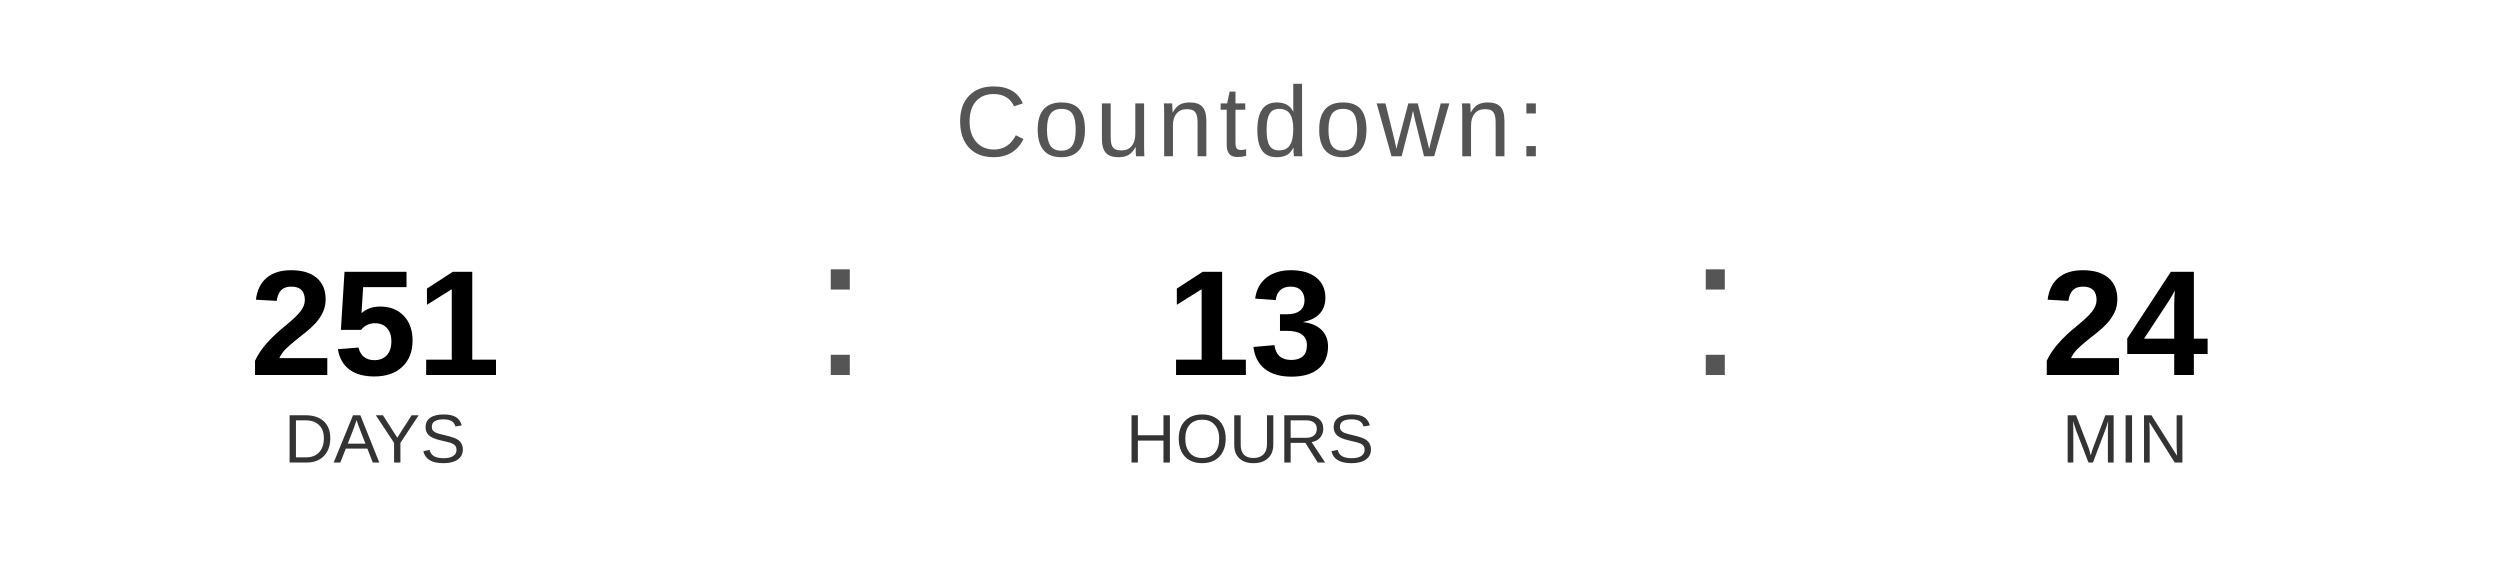
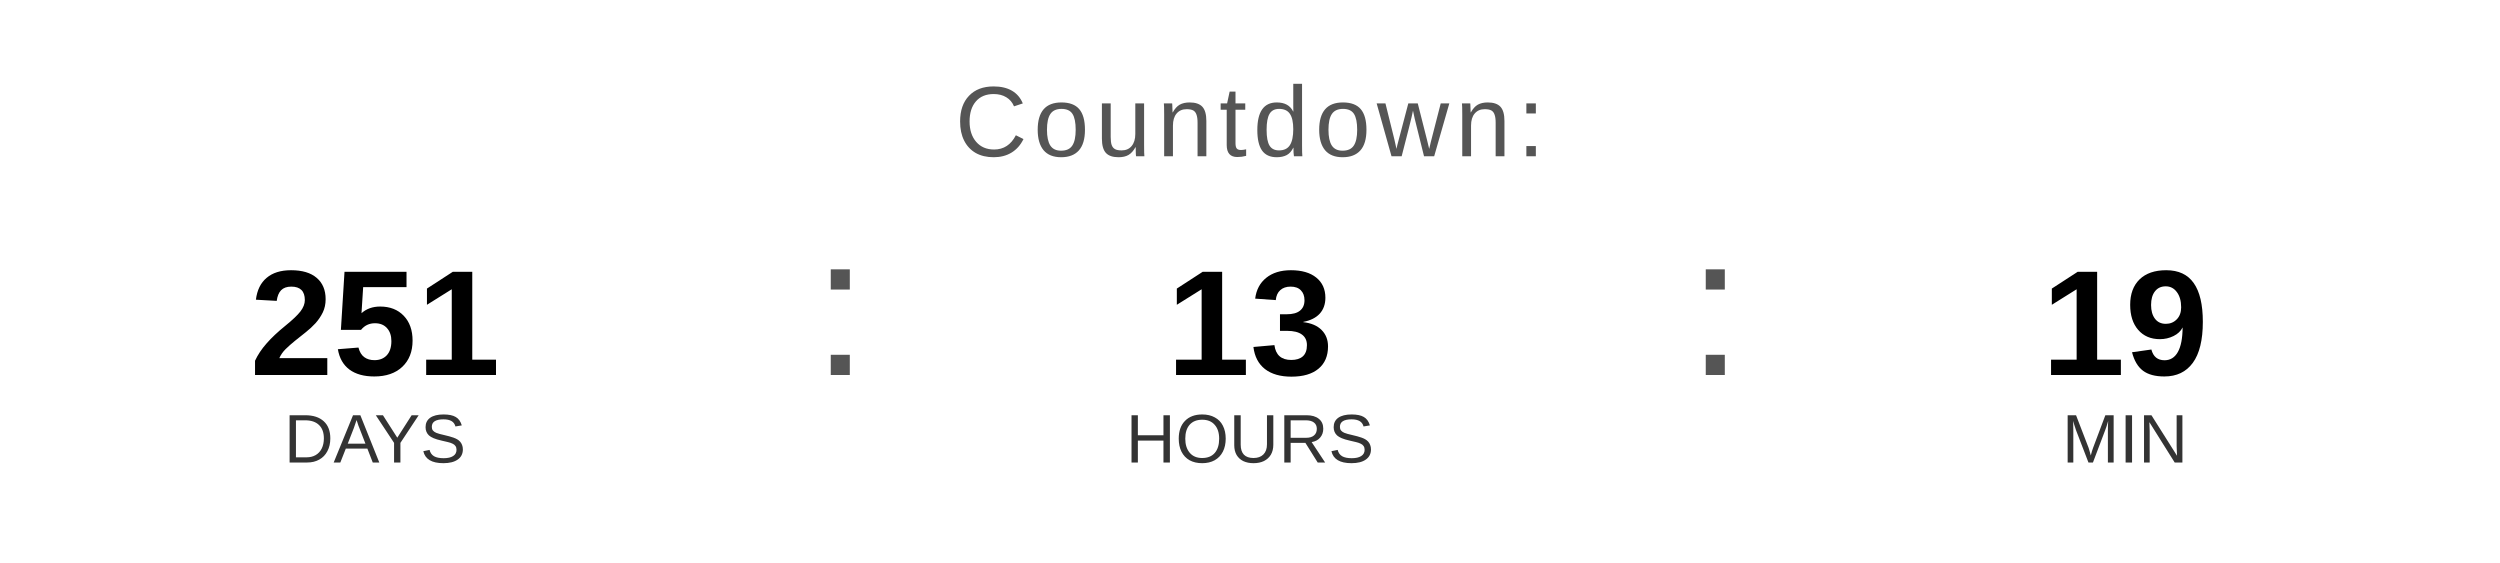
<svg xmlns="http://www.w3.org/2000/svg" width="400" height="90" viewBox="0 0 400 90">
  <text x="200" y="25" font-family="Arial, Helvetica, sans-serif" font-size="16" fill="#555555" text-anchor="middle" letter-spacing="1">
    Countdown:
  </text>
  <text x="60" y="60" font-family="Arial, Helvetica, sans-serif" font-size="24" font-weight="bold" fill="#000000" text-anchor="middle">251</text>
  <text x="60" y="74" font-family="Arial, Helvetica, sans-serif" font-size="11" fill="#333333" text-anchor="middle">DAYS</text>
  <text x="130" y="60" font-family="Arial, sans-serif" font-size="32" fill="#555555">:</text>
  <text x="200" y="60" font-family="Arial, Helvetica, sans-serif" font-size="24" font-weight="bold" fill="#000000" text-anchor="middle">13</text>
  <text x="200" y="74" font-family="Arial, Helvetica, sans-serif" font-size="11" fill="#333333" text-anchor="middle">HOURS</text>
  <text x="270" y="60" font-family="Arial, sans-serif" font-size="32" fill="#555555">:</text>
-   <text x="340" y="60" font-family="Arial, Helvetica, sans-serif" font-size="24" font-weight="bold" fill="#000000" text-anchor="middle">24</text>
+   <text x="340" y="60" font-family="Arial, Helvetica, sans-serif" font-size="24" font-weight="bold" fill="#000000" text-anchor="middle">19</text>
  <text x="340" y="74" font-family="Arial, Helvetica, sans-serif" font-size="11" fill="#333333" text-anchor="middle">MIN</text>
</svg>
